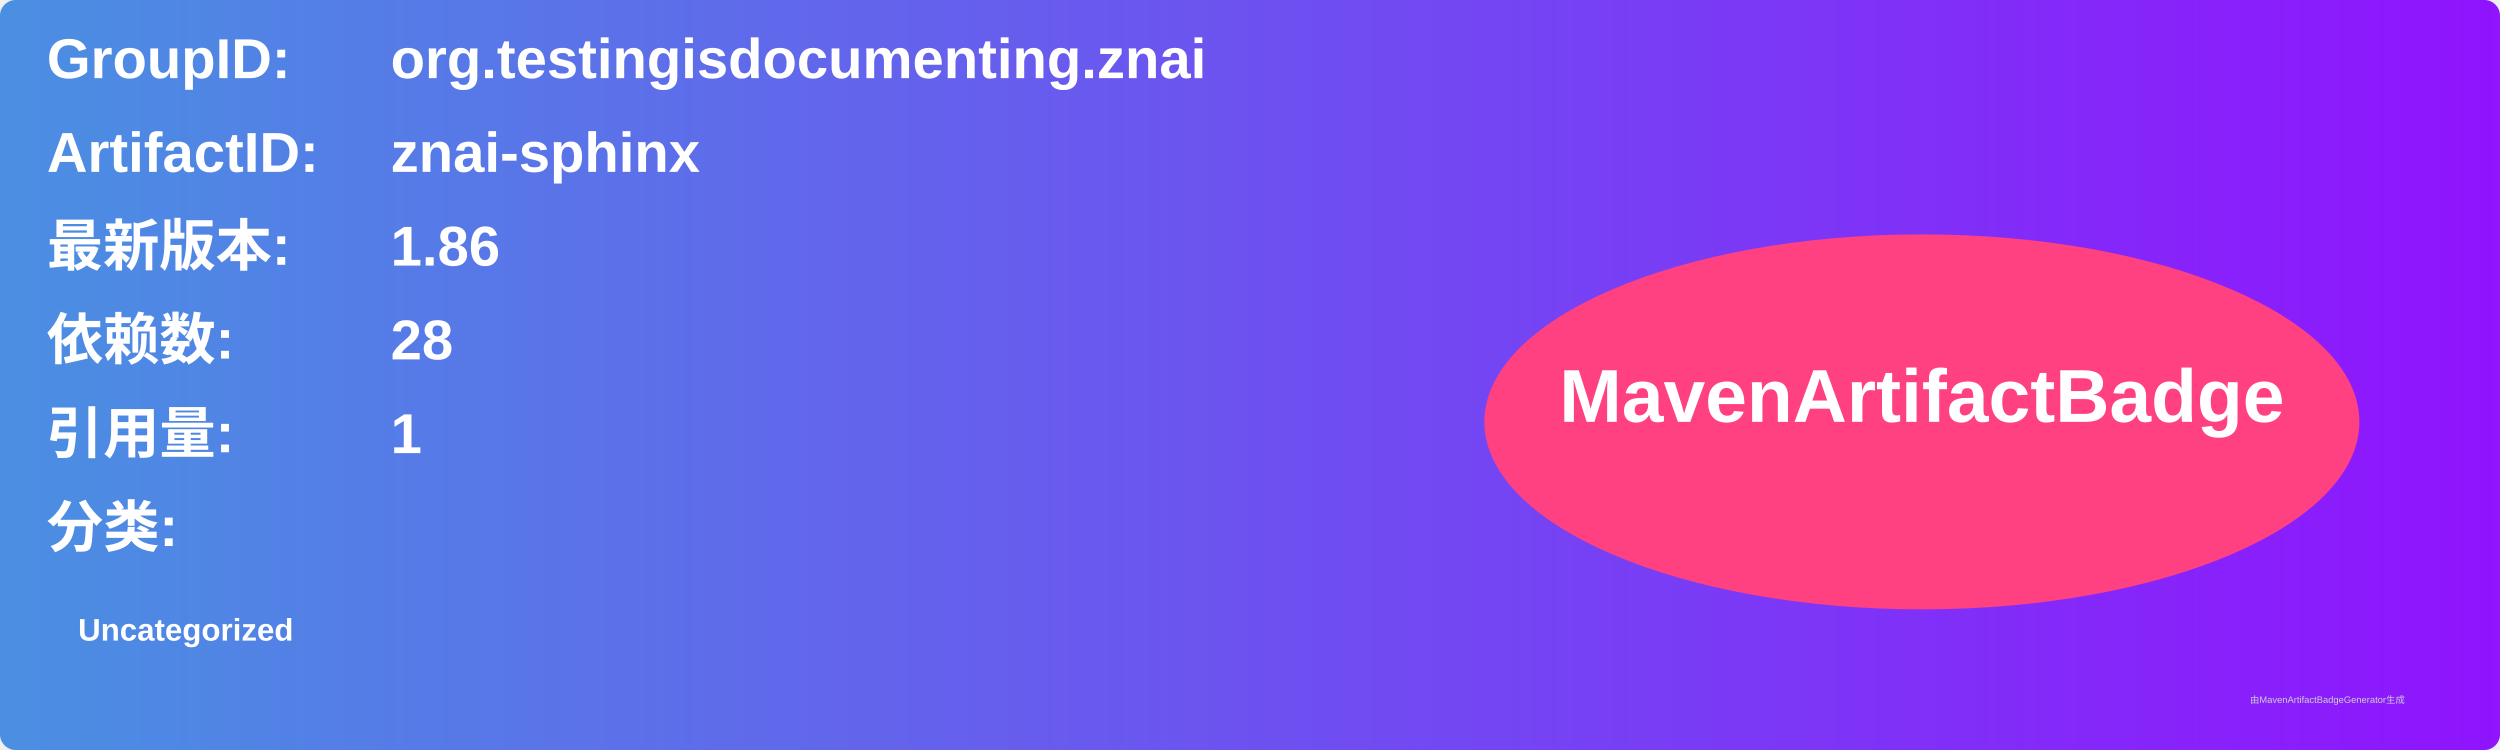
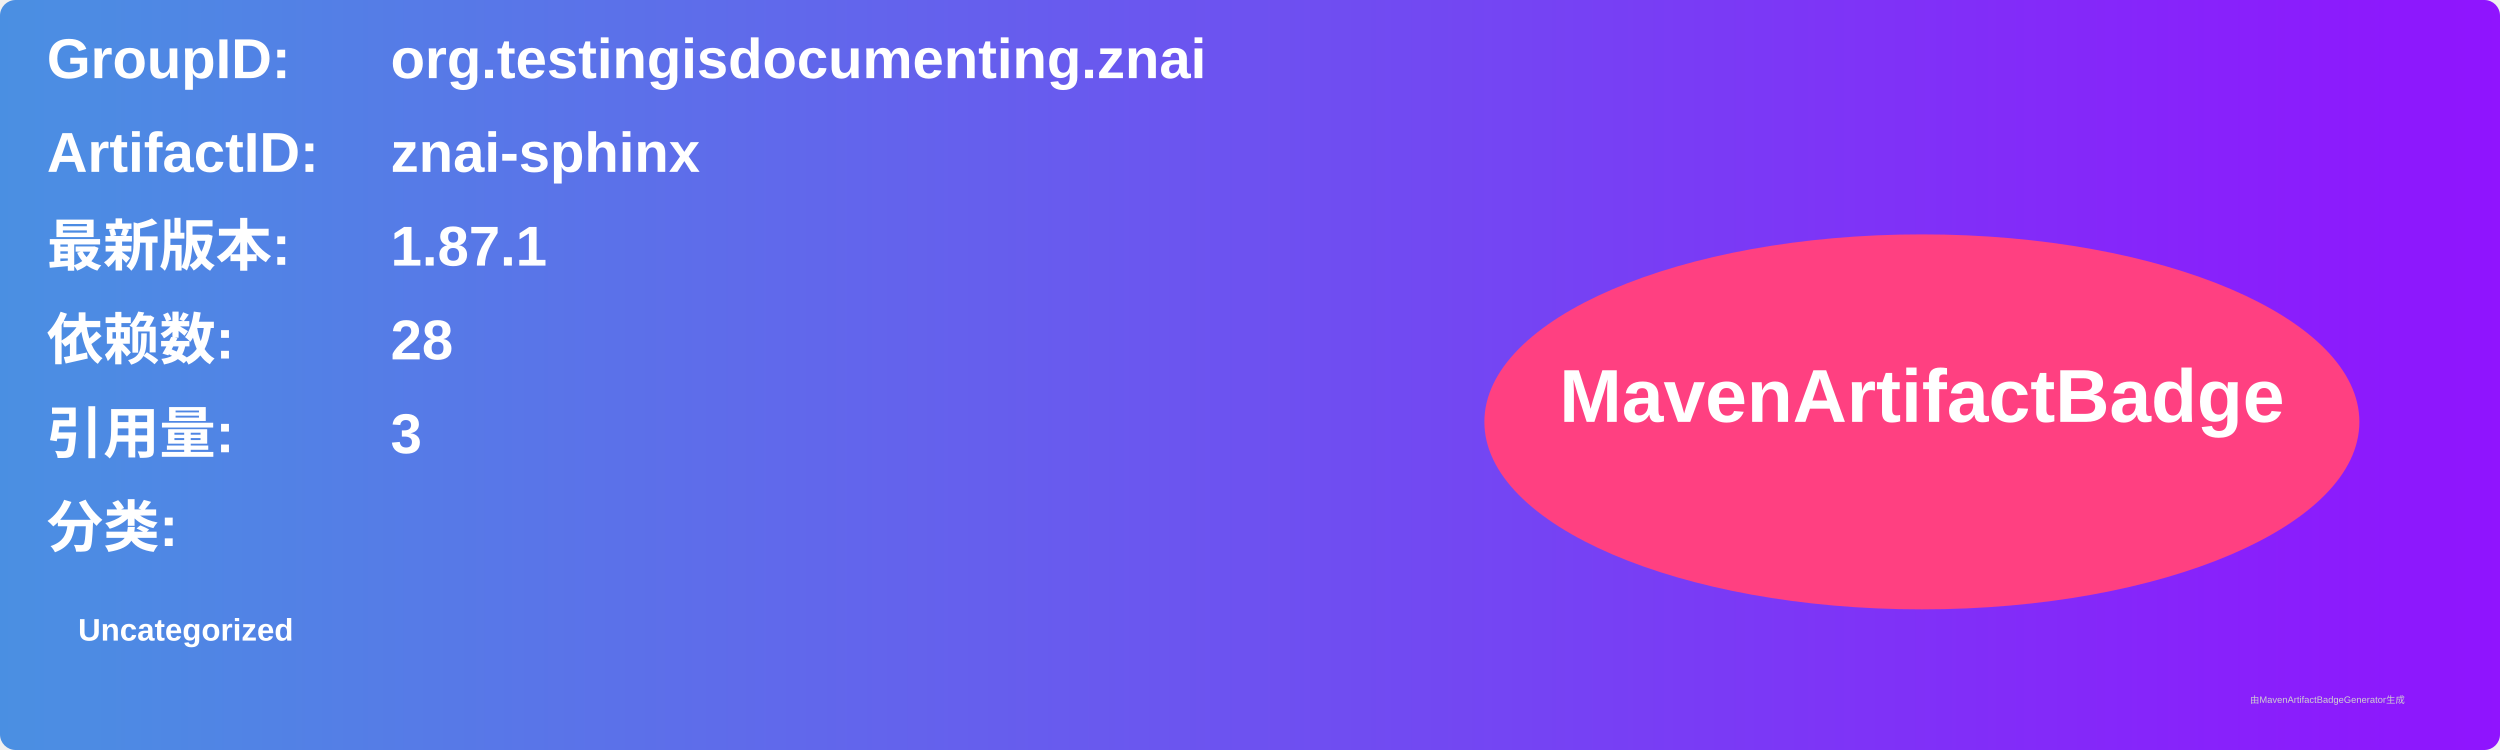
<svg xmlns="http://www.w3.org/2000/svg" width="800" height="240" viewBox="0 0 800 240">
  <linearGradient id="grad" x1="0%" y1="0%" x2="100%" y2="0%">
    <stop offset="0%" stop-color="#4a90e2" />
    <stop offset="100%" stop-color="#9013fe" />
  </linearGradient>
  <rect width="100%" height="100%" rx="5" ry="5" fill="url(#grad)" />
  <g transform="translate(15, 15)">
    <text x="0" y="10" font-family="Arial" font-size="18" fill="white" font-weight="bold" width="260">GroupID:</text>
    <text x="110" y="10" font-family="Arial" font-size="18" fill="white" font-weight="bold" width="460">org.testingisdocumenting.znai</text>
    <text x="0" y="40" font-family="Arial" font-size="18" fill="white" font-weight="bold" width="260">ArtifactID:</text>
    <text x="110" y="40" font-family="Arial" font-size="18" fill="white" font-weight="bold" width="460">znai-sphinx</text>
    <text x="0" y="70" font-family="Arial" font-size="18" fill="white" font-weight="bold">最新版本:</text>
    <text x="110" y="70" font-family="Arial" font-size="18" fill="white" font-weight="bold">
-       <tspan font-weight="bold">1.86</tspan>
+       <tspan font-weight="bold">1.87.1</tspan>
    </text>
    <text x="0" y="100" font-family="Arial" font-size="18" fill="white" font-weight="bold">依赖数: </text>
    <text x="110" y="100" font-family="Arial" font-size="18" fill="white">
      <tspan font-weight="bold">28</tspan>
    </text>
    <text x="0" y="130" font-family="Arial" font-size="18" fill="white" font-weight="bold">引用量: </text>
    <text x="110" y="130" font-family="Arial" font-size="18" fill="white">
-       <tspan font-weight="bold">1</tspan>
+       <tspan font-weight="bold">3</tspan>
    </text>
    <text x="0" y="160" font-family="Arial" font-size="18" fill="white" font-weight="bold">分类:</text>
    <text x="10" y="190" font-family="Arial" font-size="10" fill="white">
      <tspan font-weight="bold">Uncategorized</tspan>
    </text>
    <ellipse cx="600" cy="120" rx="140" ry="60" fill="#ff4081" />
    <text x="600" y="120" text-anchor="middle" font-family="Arial" font-size="24" fill="white" font-weight="bold">MavenArtifactBadge</text>
  </g>
  <text x="720" y="225" font-family="Arial" font-size="3" fill="#d0d0d0">由MavenArtifactBadgeGenerator生成</text>
</svg>
